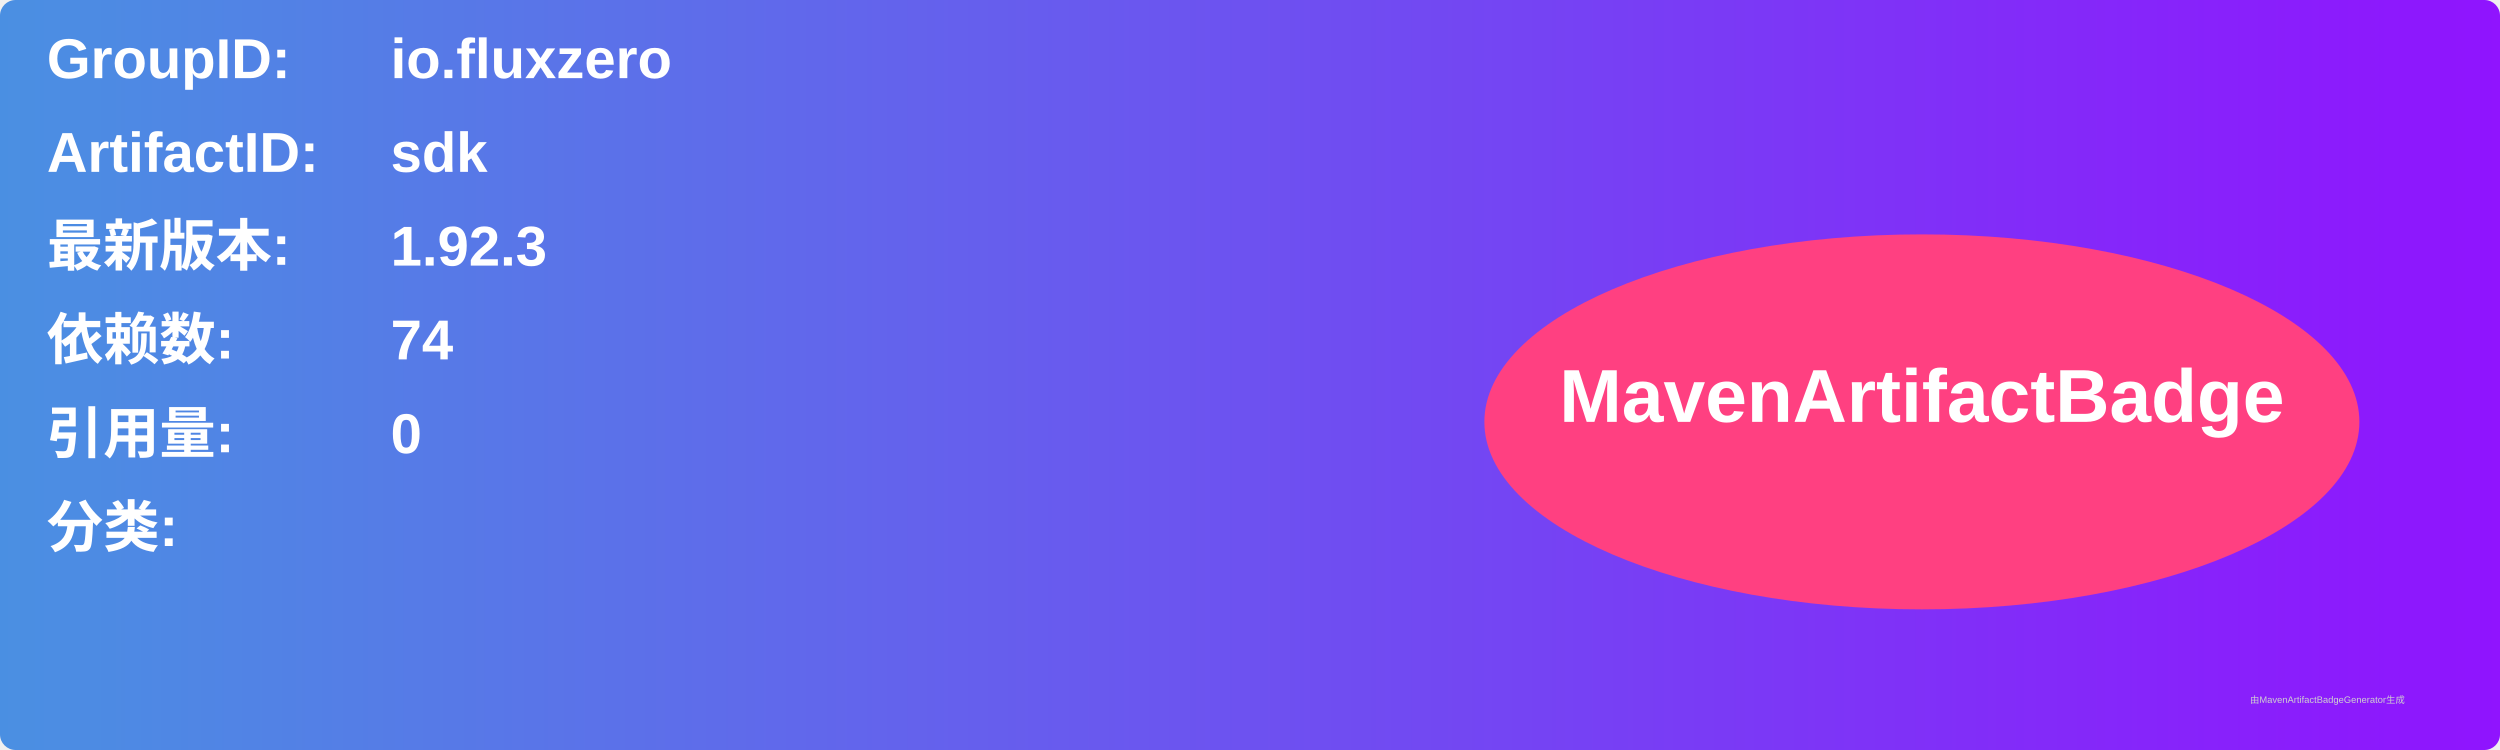
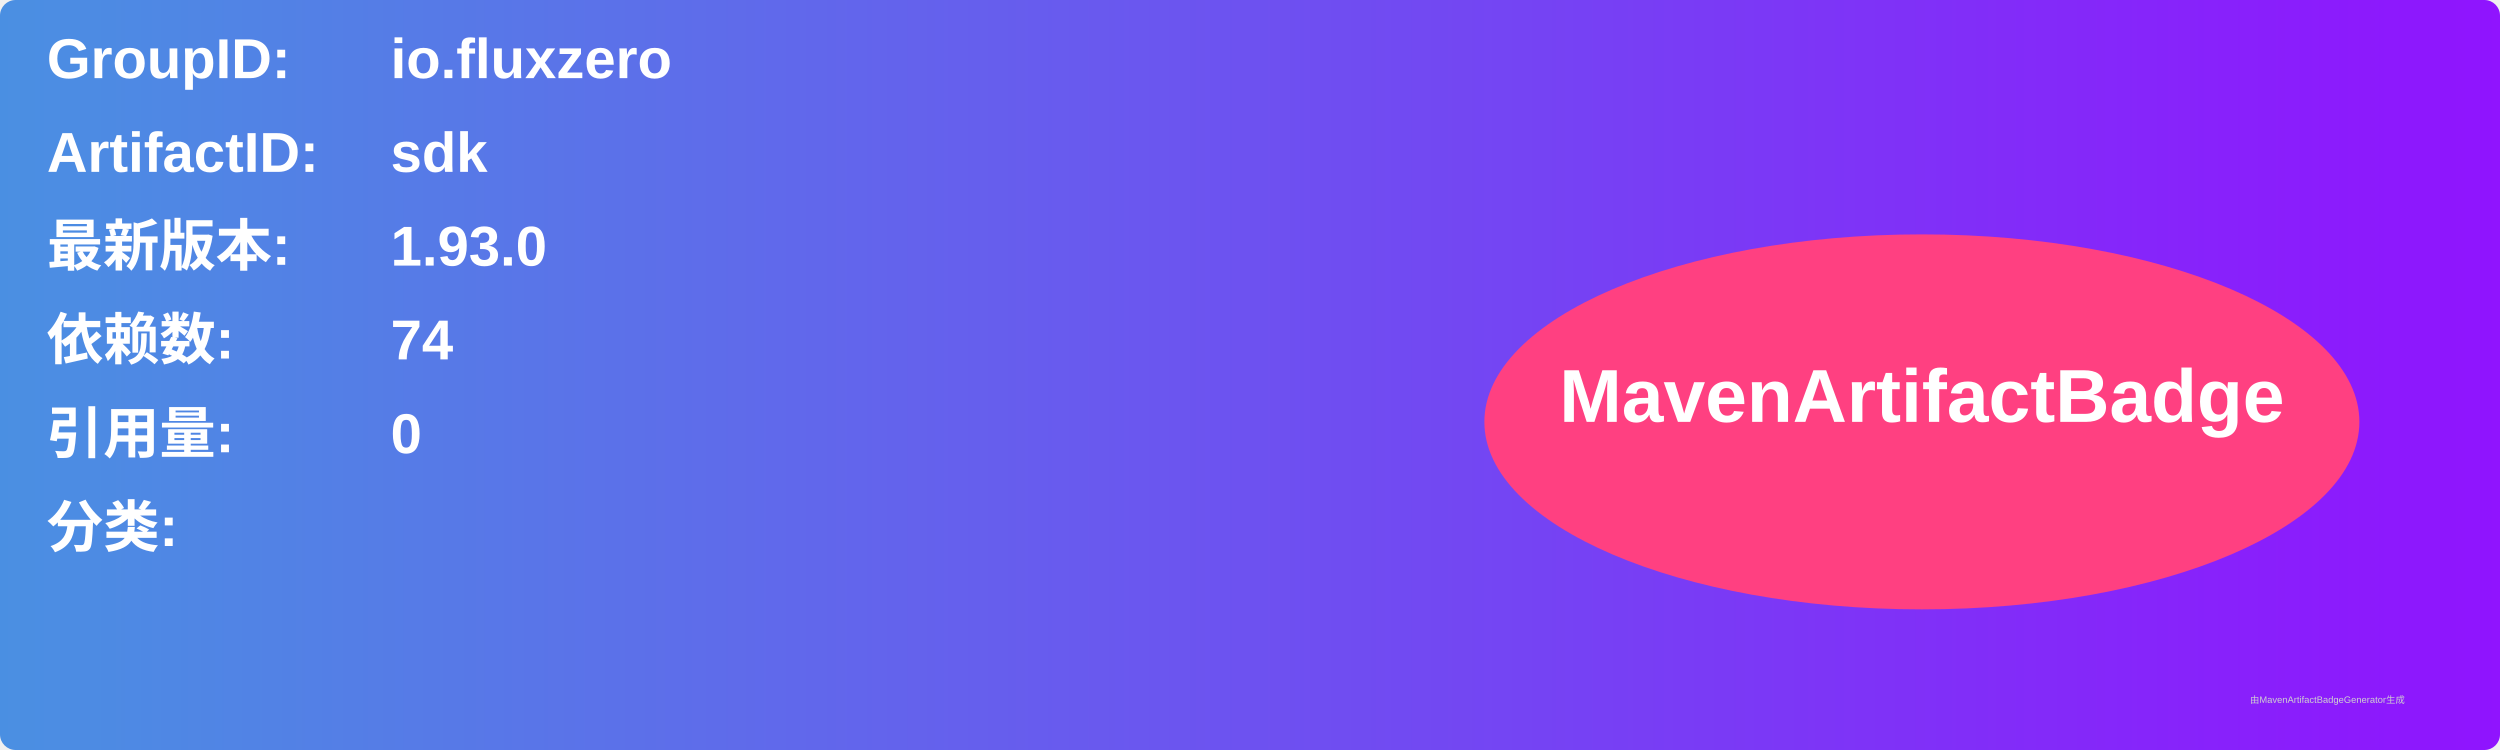
<svg xmlns="http://www.w3.org/2000/svg" width="800" height="240" viewBox="0 0 800 240">
  <linearGradient id="grad" x1="0%" y1="0%" x2="100%" y2="0%">
    <stop offset="0%" stop-color="#4a90e2" />
    <stop offset="100%" stop-color="#9013fe" />
  </linearGradient>
  <rect width="100%" height="100%" rx="5" ry="5" fill="url(#grad)" />
  <g transform="translate(15, 15)">
    <text x="0" y="10" font-family="Arial" font-size="18" fill="white" font-weight="bold" width="260">GroupID:</text>
    <text x="110" y="10" font-family="Arial" font-size="18" fill="white" font-weight="bold" width="460">io.fluxzero</text>
    <text x="0" y="40" font-family="Arial" font-size="18" fill="white" font-weight="bold" width="260">ArtifactID:</text>
    <text x="110" y="40" font-family="Arial" font-size="18" fill="white" font-weight="bold" width="460">sdk</text>
    <text x="0" y="70" font-family="Arial" font-size="18" fill="white" font-weight="bold">最新版本:</text>
    <text x="110" y="70" font-family="Arial" font-size="18" fill="white" font-weight="bold">
-       <tspan font-weight="bold">1.92.3</tspan>
+       <tspan font-weight="bold">1.93.0</tspan>
    </text>
    <text x="0" y="100" font-family="Arial" font-size="18" fill="white" font-weight="bold">依赖数: </text>
    <text x="110" y="100" font-family="Arial" font-size="18" fill="white">
      <tspan font-weight="bold">74</tspan>
    </text>
    <text x="0" y="130" font-family="Arial" font-size="18" fill="white" font-weight="bold">引用量: </text>
    <text x="110" y="130" font-family="Arial" font-size="18" fill="white">
      <tspan font-weight="bold">0</tspan>
    </text>
    <text x="0" y="160" font-family="Arial" font-size="18" fill="white" font-weight="bold">分类:</text>
    <text x="10" y="190" font-family="Arial" font-size="10" fill="white">
      <tspan font-weight="bold" />
    </text>
    <ellipse cx="600" cy="120" rx="140" ry="60" fill="#ff4081" />
    <text x="600" y="120" text-anchor="middle" font-family="Arial" font-size="24" fill="white" font-weight="bold">MavenArtifactBadge</text>
  </g>
  <text x="720" y="225" font-family="Arial" font-size="3" fill="#d0d0d0">由MavenArtifactBadgeGenerator生成</text>
</svg>
